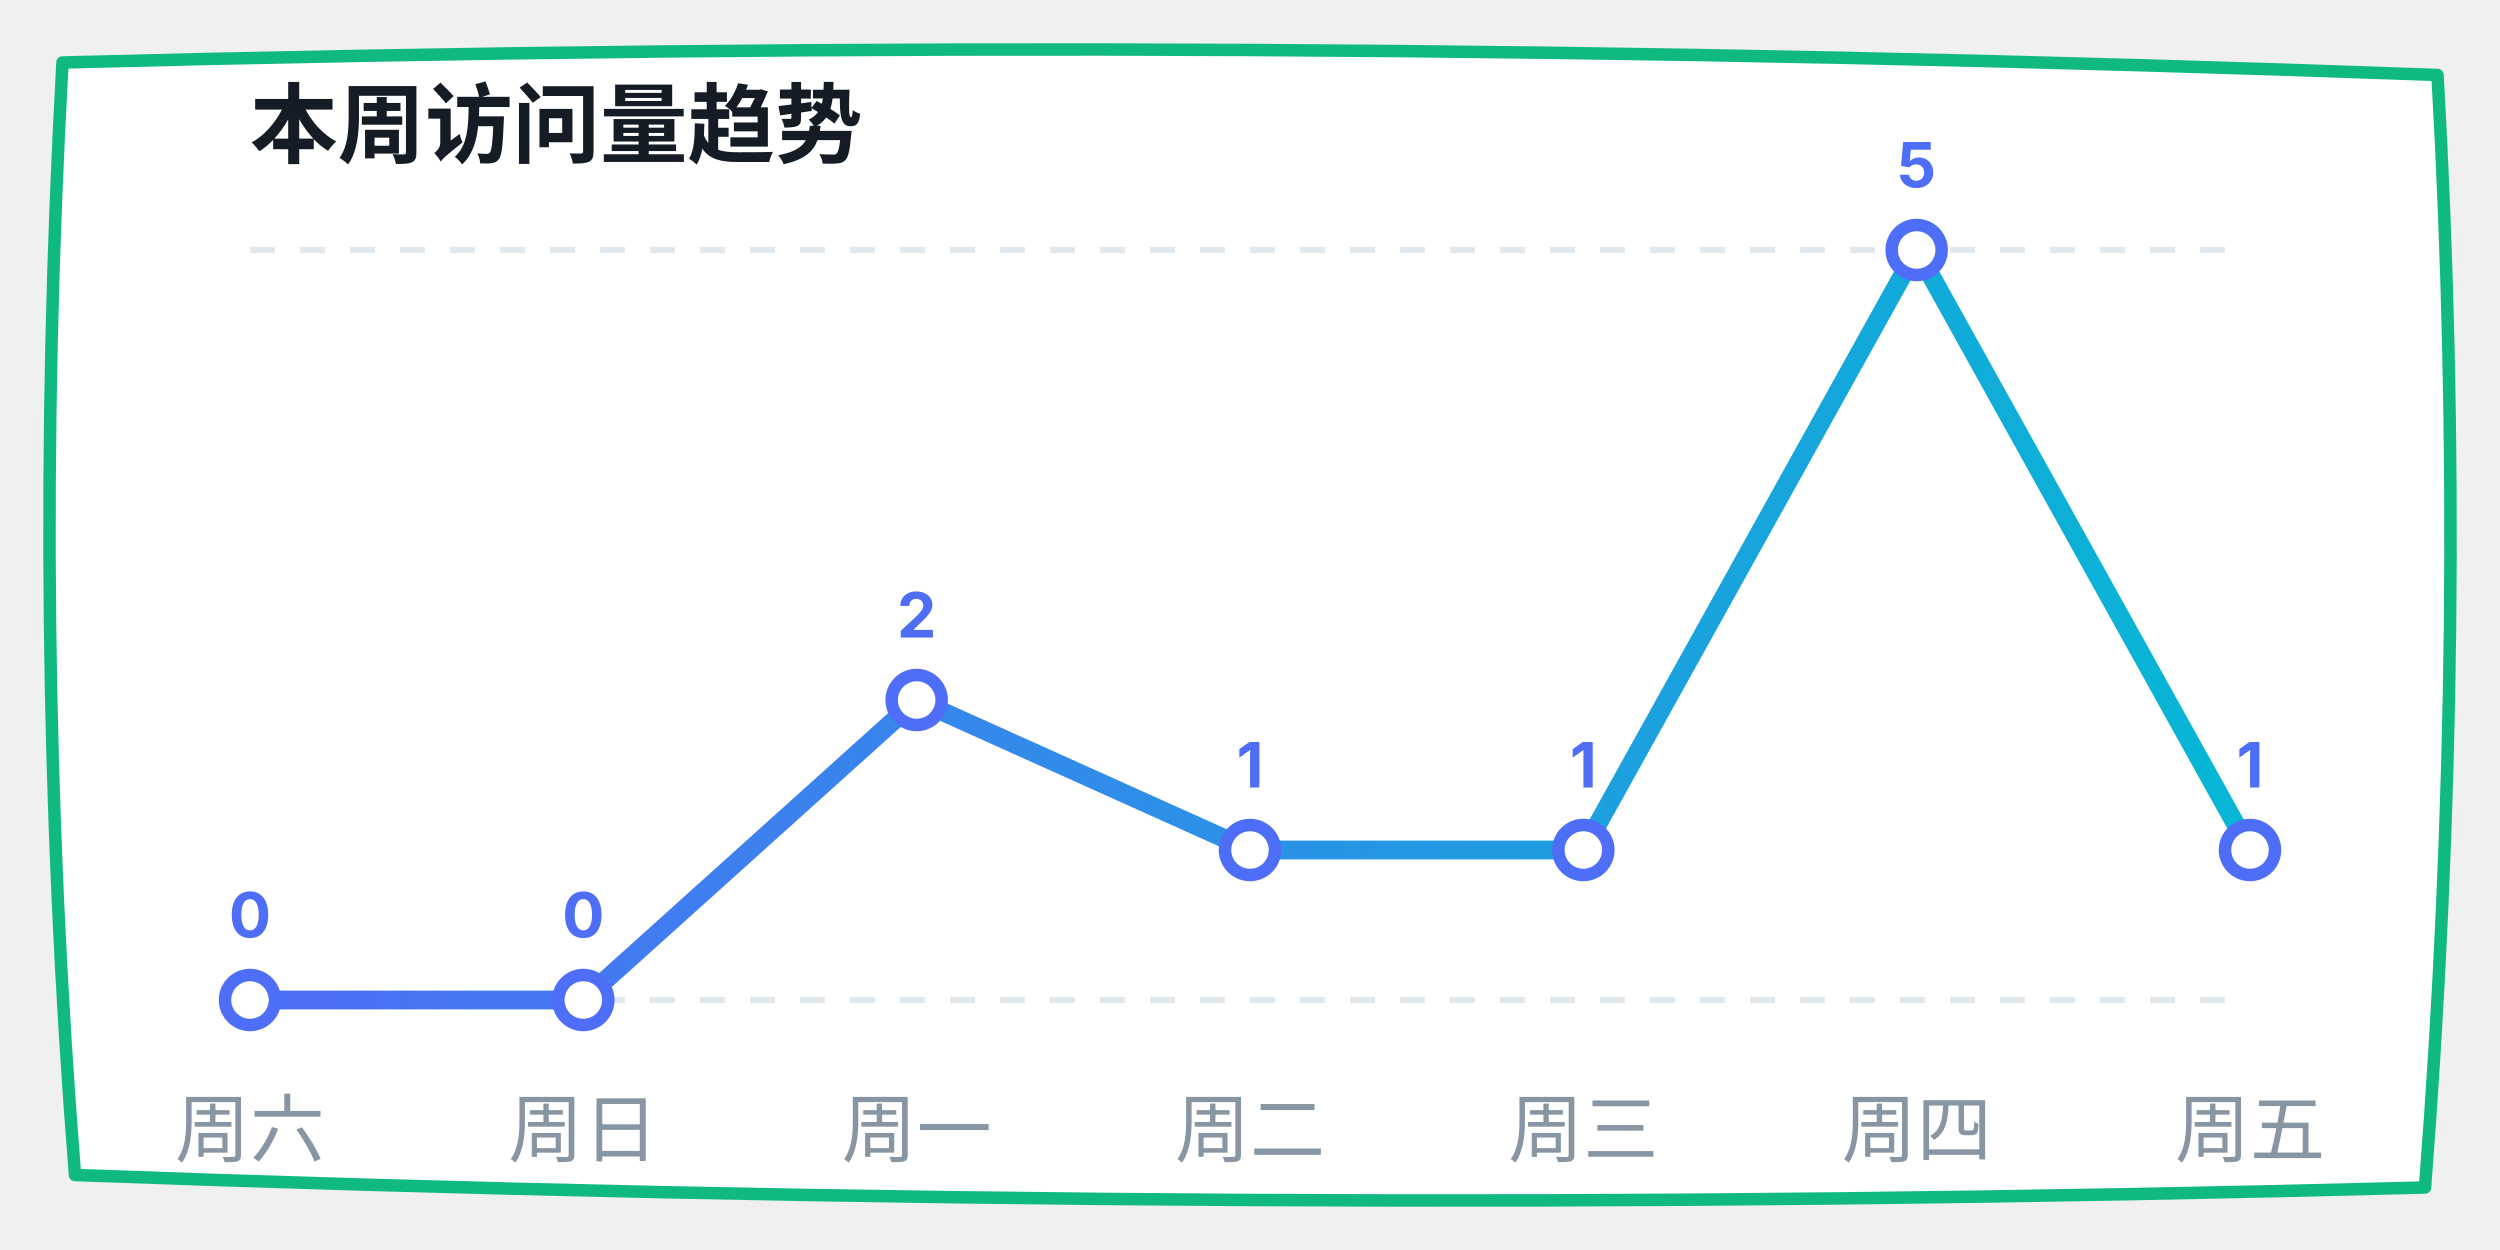
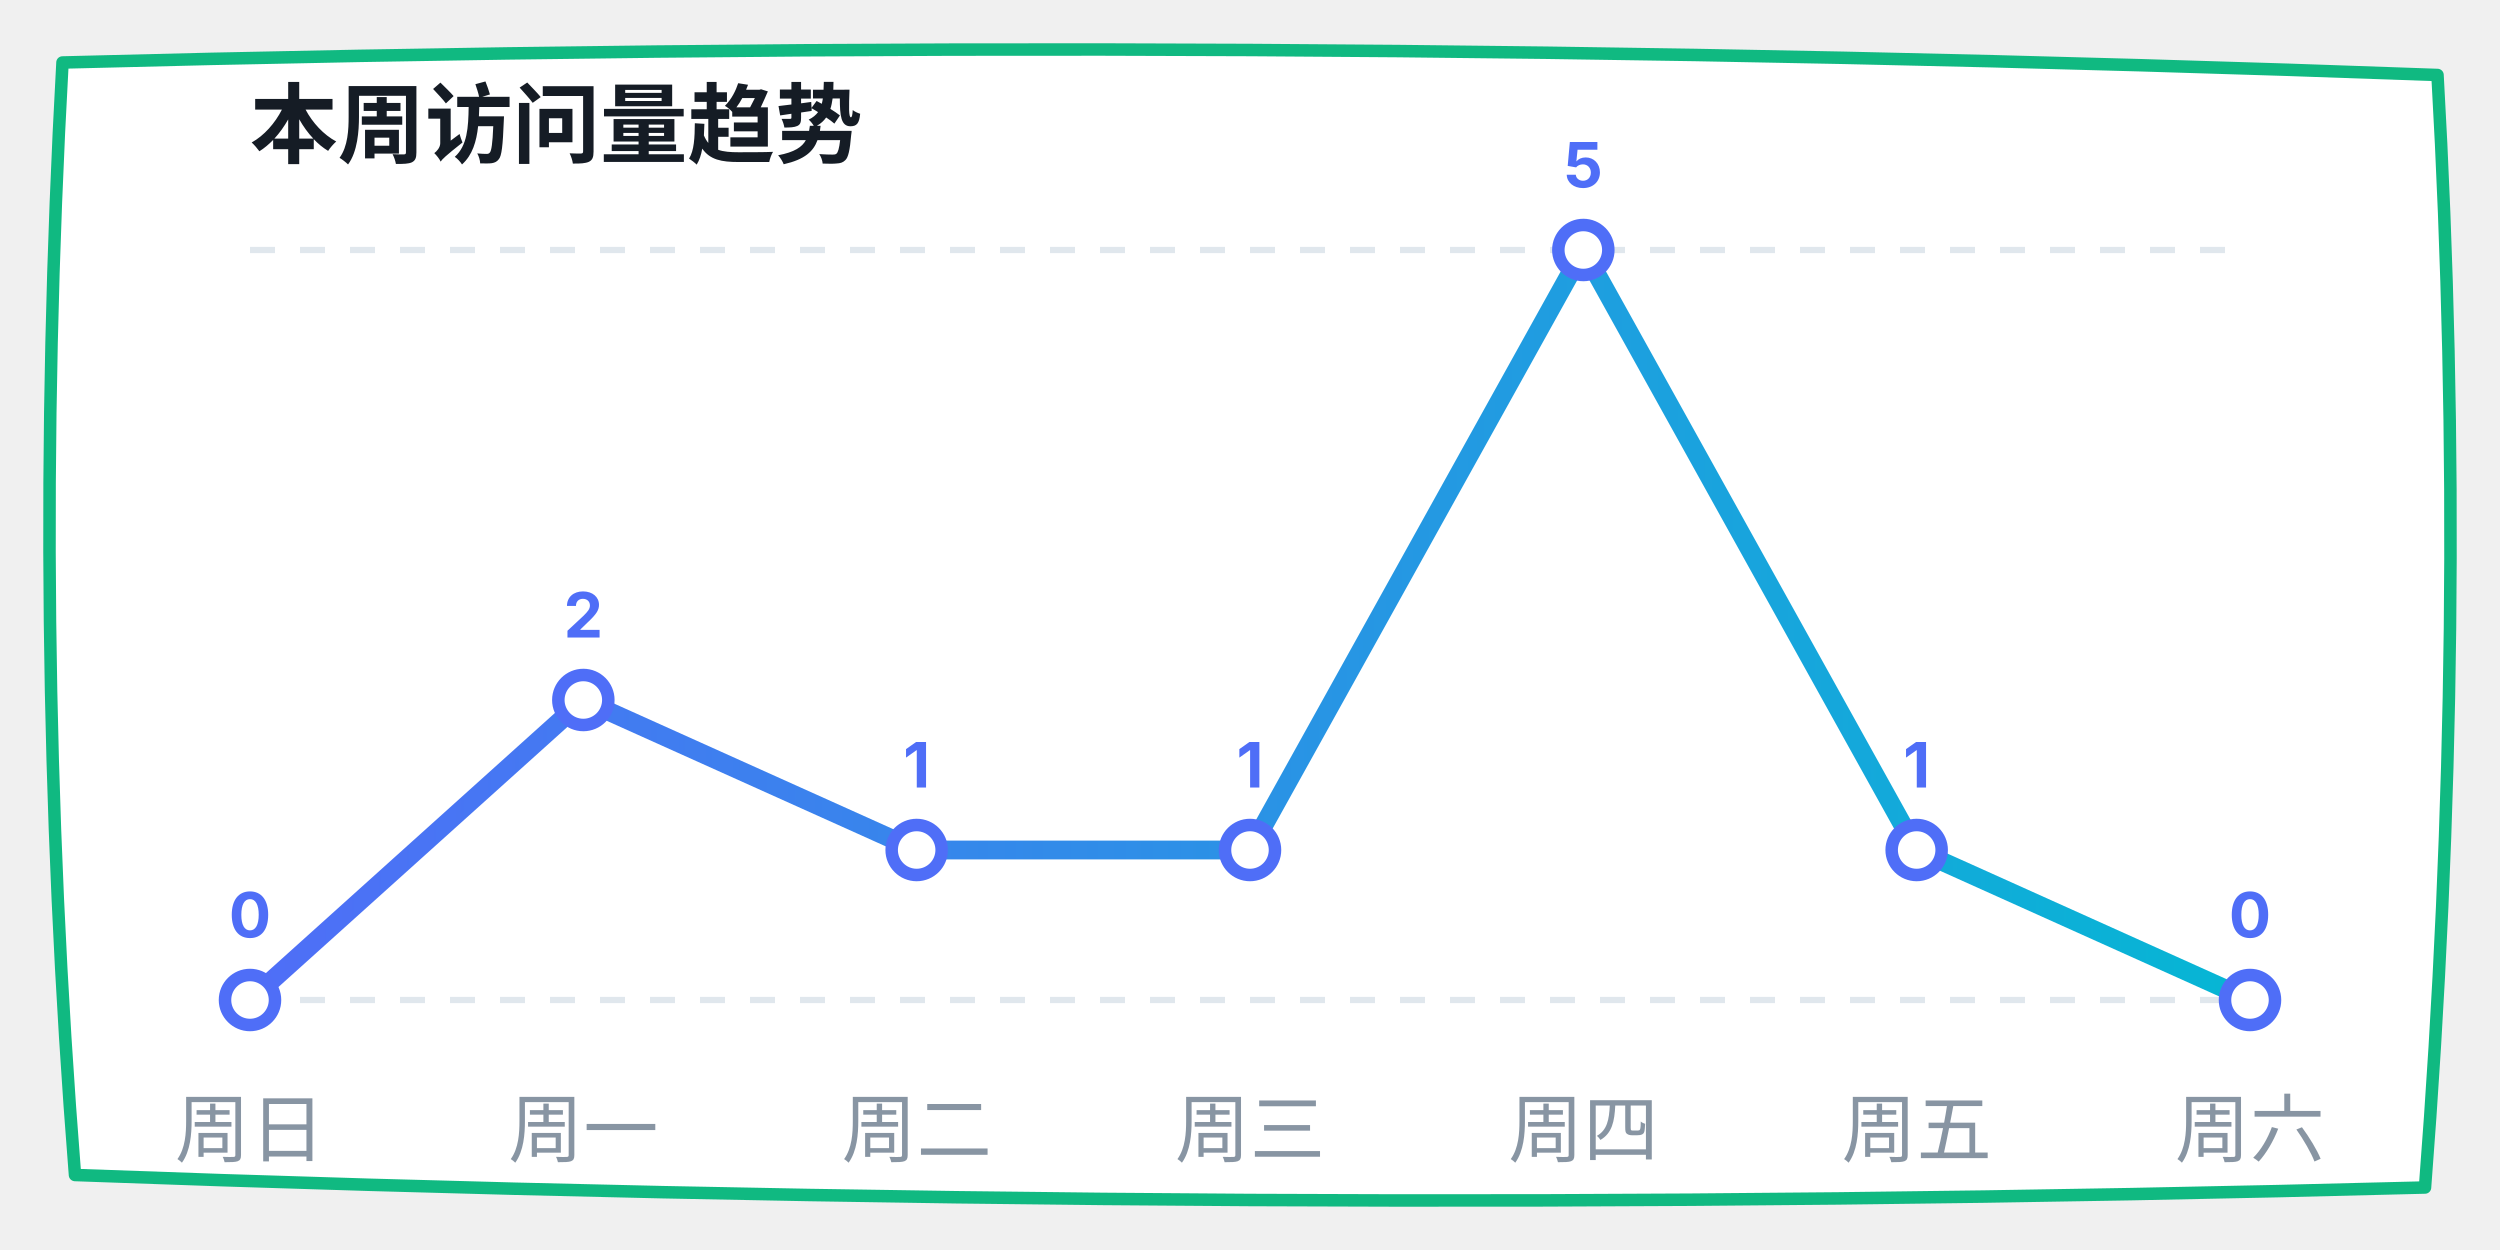
<svg xmlns="http://www.w3.org/2000/svg" width="400" height="200" viewBox="0 0 400 200">
  <defs>
    <linearGradient id="lineGrad" x1="0%" y1="0%" x2="100%" y2="0%">
      <stop offset="0%" stop-color="#4f6ef7" />
      <stop offset="100%" stop-color="#06b6d4" />
    </linearGradient>
  </defs>
  <path d="M 10,10 Q 200,5 390,12 Q 395,100 388,190 Q 200,195 12,188 Q 5,100 10,10 Z" fill="#ffffff" stroke="#10b981" stroke-width="2" stroke-linecap="round" stroke-linejoin="round" />
  <text x="40" y="25" font-family="-apple-system, sans-serif" font-size="14" fill="#151c25" font-weight="bold">本周访问量趋势</text>
  <line x1="40" y1="40" x2="360" y2="40" stroke="#e0e7ed" stroke-dasharray="4" />
  <line x1="40" y1="160" x2="360" y2="160" stroke="#e0e7ed" stroke-dasharray="4" />
-   <polyline points="40,160 93.333,160 146.667,112 200,136 253.333,136 306.667,40 360,136" fill="none" stroke="url(#lineGrad)" stroke-width="3" stroke-linecap="round" stroke-linejoin="round" />
+   <polyline points="40,160 93.333,112 146.667,136 200,136 253.333,40 306.667,136 360,160" fill="none" stroke="url(#lineGrad)" stroke-width="3" stroke-linecap="round" stroke-linejoin="round" />
  <circle cx="40" cy="160" r="4" fill="#ffffff" stroke="#4f6ef7" stroke-width="2" />
  <text x="40" y="150" font-family="-apple-system, sans-serif" font-size="10" fill="#4f6ef7" font-weight="bold" text-anchor="middle">0</text>
-   <circle cx="93.333" cy="160" r="4" fill="#ffffff" stroke="#4f6ef7" stroke-width="2" />
-   <text x="93.333" y="150" font-family="-apple-system, sans-serif" font-size="10" fill="#4f6ef7" font-weight="bold" text-anchor="middle">0</text>
-   <circle cx="146.667" cy="112" r="4" fill="#ffffff" stroke="#4f6ef7" stroke-width="2" />
-   <text x="146.667" y="102" font-family="-apple-system, sans-serif" font-size="10" fill="#4f6ef7" font-weight="bold" text-anchor="middle">2</text>
+   <circle cx="93.333" cy="112" r="4" fill="#ffffff" stroke="#4f6ef7" stroke-width="2" />
+   <text x="93.333" y="102" font-family="-apple-system, sans-serif" font-size="10" fill="#4f6ef7" font-weight="bold" text-anchor="middle">2</text>
+   <circle cx="146.667" cy="136" r="4" fill="#ffffff" stroke="#4f6ef7" stroke-width="2" />
+   <text x="146.667" y="126" font-family="-apple-system, sans-serif" font-size="10" fill="#4f6ef7" font-weight="bold" text-anchor="middle">1</text>
  <circle cx="200" cy="136" r="4" fill="#ffffff" stroke="#4f6ef7" stroke-width="2" />
  <text x="200" y="126" font-family="-apple-system, sans-serif" font-size="10" fill="#4f6ef7" font-weight="bold" text-anchor="middle">1</text>
-   <circle cx="253.333" cy="136" r="4" fill="#ffffff" stroke="#4f6ef7" stroke-width="2" />
-   <text x="253.333" y="126" font-family="-apple-system, sans-serif" font-size="10" fill="#4f6ef7" font-weight="bold" text-anchor="middle">1</text>
-   <circle cx="306.667" cy="40" r="4" fill="#ffffff" stroke="#4f6ef7" stroke-width="2" />
-   <text x="306.667" y="30" font-family="-apple-system, sans-serif" font-size="10" fill="#4f6ef7" font-weight="bold" text-anchor="middle">5</text>
-   <circle cx="360" cy="136" r="4" fill="#ffffff" stroke="#4f6ef7" stroke-width="2" />
-   <text x="360" y="126" font-family="-apple-system, sans-serif" font-size="10" fill="#4f6ef7" font-weight="bold" text-anchor="middle">1</text>
-   <text x="40" y="185" font-family="-apple-system, sans-serif" font-size="12" fill="#8895a3" text-anchor="middle">周六</text>
-   <text x="93.333" y="185" font-family="-apple-system, sans-serif" font-size="12" fill="#8895a3" text-anchor="middle">周日</text>
-   <text x="146.667" y="185" font-family="-apple-system, sans-serif" font-size="12" fill="#8895a3" text-anchor="middle">周一</text>
-   <text x="200" y="185" font-family="-apple-system, sans-serif" font-size="12" fill="#8895a3" text-anchor="middle">周二</text>
-   <text x="253.333" y="185" font-family="-apple-system, sans-serif" font-size="12" fill="#8895a3" text-anchor="middle">周三</text>
-   <text x="306.667" y="185" font-family="-apple-system, sans-serif" font-size="12" fill="#8895a3" text-anchor="middle">周四</text>
-   <text x="360" y="185" font-family="-apple-system, sans-serif" font-size="12" fill="#8895a3" text-anchor="middle">周五</text>
+   <circle cx="253.333" cy="40" r="4" fill="#ffffff" stroke="#4f6ef7" stroke-width="2" />
+   <text x="253.333" y="30" font-family="-apple-system, sans-serif" font-size="10" fill="#4f6ef7" font-weight="bold" text-anchor="middle">5</text>
+   <circle cx="306.667" cy="136" r="4" fill="#ffffff" stroke="#4f6ef7" stroke-width="2" />
+   <text x="306.667" y="126" font-family="-apple-system, sans-serif" font-size="10" fill="#4f6ef7" font-weight="bold" text-anchor="middle">1</text>
+   <circle cx="360" cy="160" r="4" fill="#ffffff" stroke="#4f6ef7" stroke-width="2" />
+   <text x="360" y="150" font-family="-apple-system, sans-serif" font-size="10" fill="#4f6ef7" font-weight="bold" text-anchor="middle">0</text>
+   <text x="40" y="185" font-family="-apple-system, sans-serif" font-size="12" fill="#8895a3" text-anchor="middle">周日</text>
+   <text x="93.333" y="185" font-family="-apple-system, sans-serif" font-size="12" fill="#8895a3" text-anchor="middle">周一</text>
+   <text x="146.667" y="185" font-family="-apple-system, sans-serif" font-size="12" fill="#8895a3" text-anchor="middle">周二</text>
+   <text x="200" y="185" font-family="-apple-system, sans-serif" font-size="12" fill="#8895a3" text-anchor="middle">周三</text>
+   <text x="253.333" y="185" font-family="-apple-system, sans-serif" font-size="12" fill="#8895a3" text-anchor="middle">周四</text>
+   <text x="306.667" y="185" font-family="-apple-system, sans-serif" font-size="12" fill="#8895a3" text-anchor="middle">周五</text>
+   <text x="360" y="185" font-family="-apple-system, sans-serif" font-size="12" fill="#8895a3" text-anchor="middle">周六</text>
</svg>
